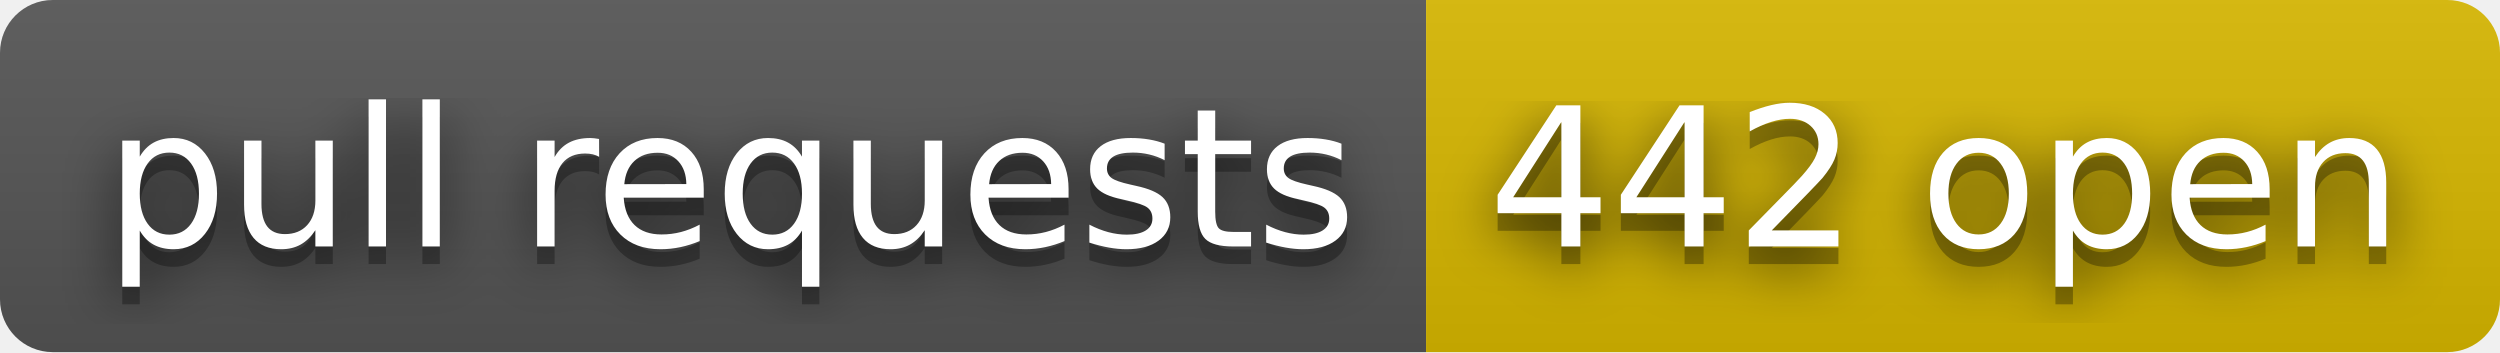
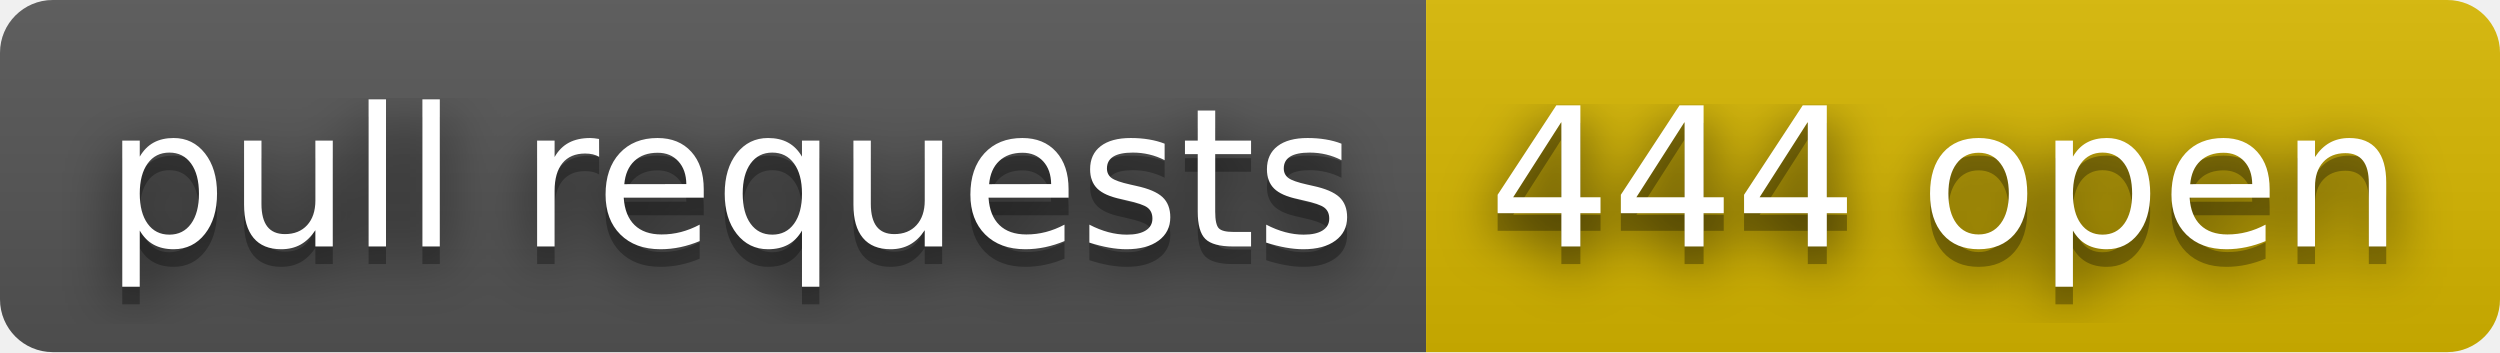
- <svg xmlns="http://www.w3.org/2000/svg" width="142" height="20" role="img" aria-label="pull requests: 442 open">
+ <svg xmlns="http://www.w3.org/2000/svg" width="142" height="20" role="img" aria-label="pull requests: 444 open">
  <filter id="blur">
    <feGaussianBlur stdDeviation="16" />
  </filter>
  <linearGradient id="s" x2="0" y2="100%">
    <stop offset="0" stop-color="#bbb" stop-opacity=".1" />
    <stop offset="1" stop-opacity=".1" />
  </linearGradient>
  <clipPath id="r">
    <rect width="142" height="20" rx="3" />
  </clipPath>
  <g clip-path="url(#r)">
    <rect width="81" height="20" fill="#555" />
    <rect x="81" width="61" height="20" fill="#d8b800" />
    <rect width="142" height="20" fill="url(#s)" />
  </g>
  <g fill="#fff" text-anchor="middle" font-family="Verdana,Geneva,DejaVu Sans,sans-serif" text-rendering="geometricPrecision" font-size="110">
    <g transform="scale(.1)">
      <g aria-hidden="true" fill="#010101">
        <text x="415" y="150" fill-opacity=".8" filter="url(#blur)" textLength="710">pull requests</text>
        <text x="415" y="150" fill-opacity=".3" textLength="710">pull requests</text>
      </g>
      <text x="415" y="140" textLength="710">pull requests</text>
    </g>
    <g transform="scale(.1)">
      <g aria-hidden="true" fill="#010101">
-         <text x="1105" y="150" fill-opacity=".8" filter="url(#blur)" textLength="510">442 open</text>
-         <text x="1105" y="150" fill-opacity=".3" textLength="510">442 open</text>
+         <text x="1105" y="150" fill-opacity=".8" filter="url(#blur)" textLength="510">444 open</text>
+         <text x="1105" y="150" fill-opacity=".3" textLength="510">444 open</text>
      </g>
-       <text x="1105" y="140" textLength="510">442 open</text>
+       <text x="1105" y="140" textLength="510">444 open</text>
    </g>
  </g>
</svg>
